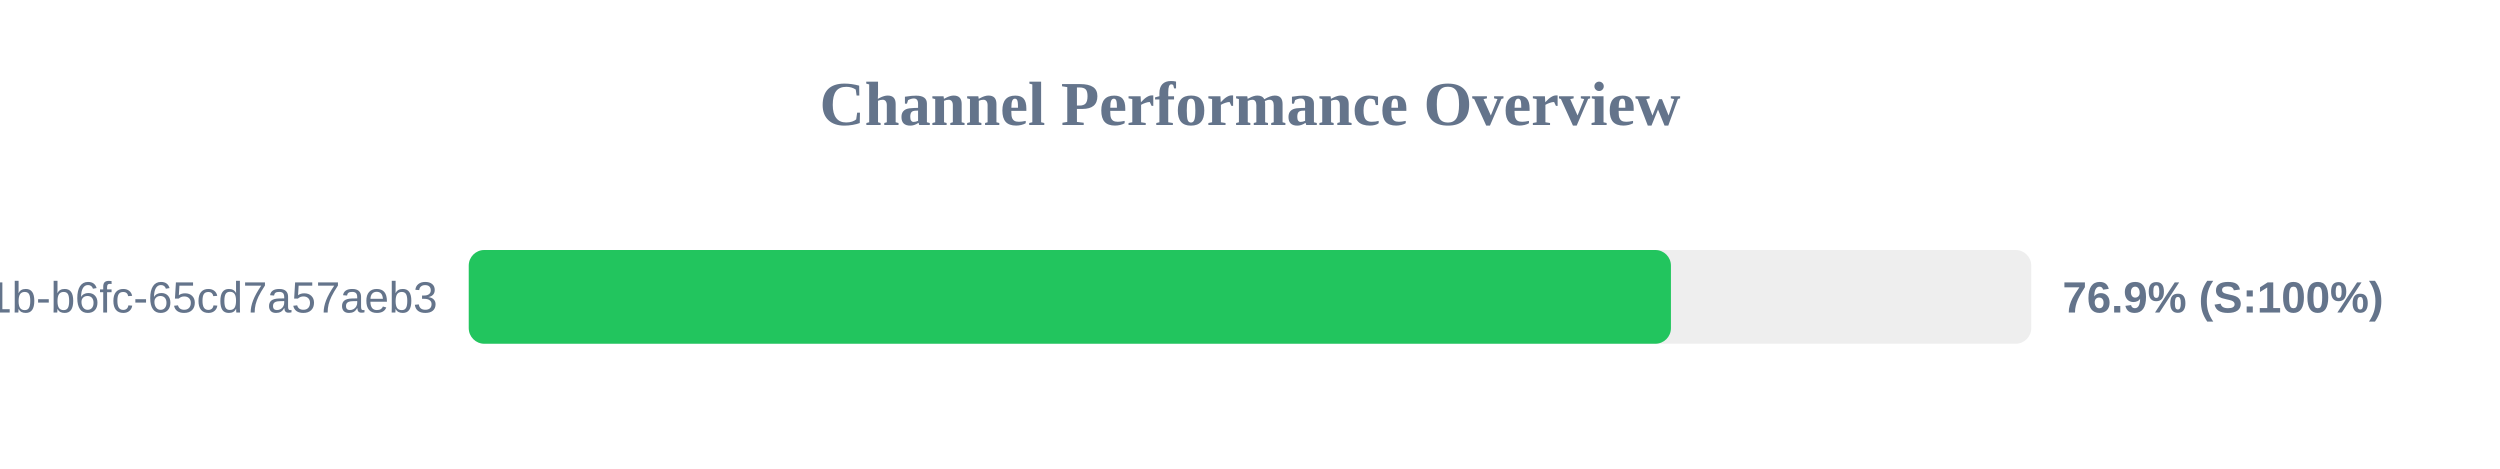
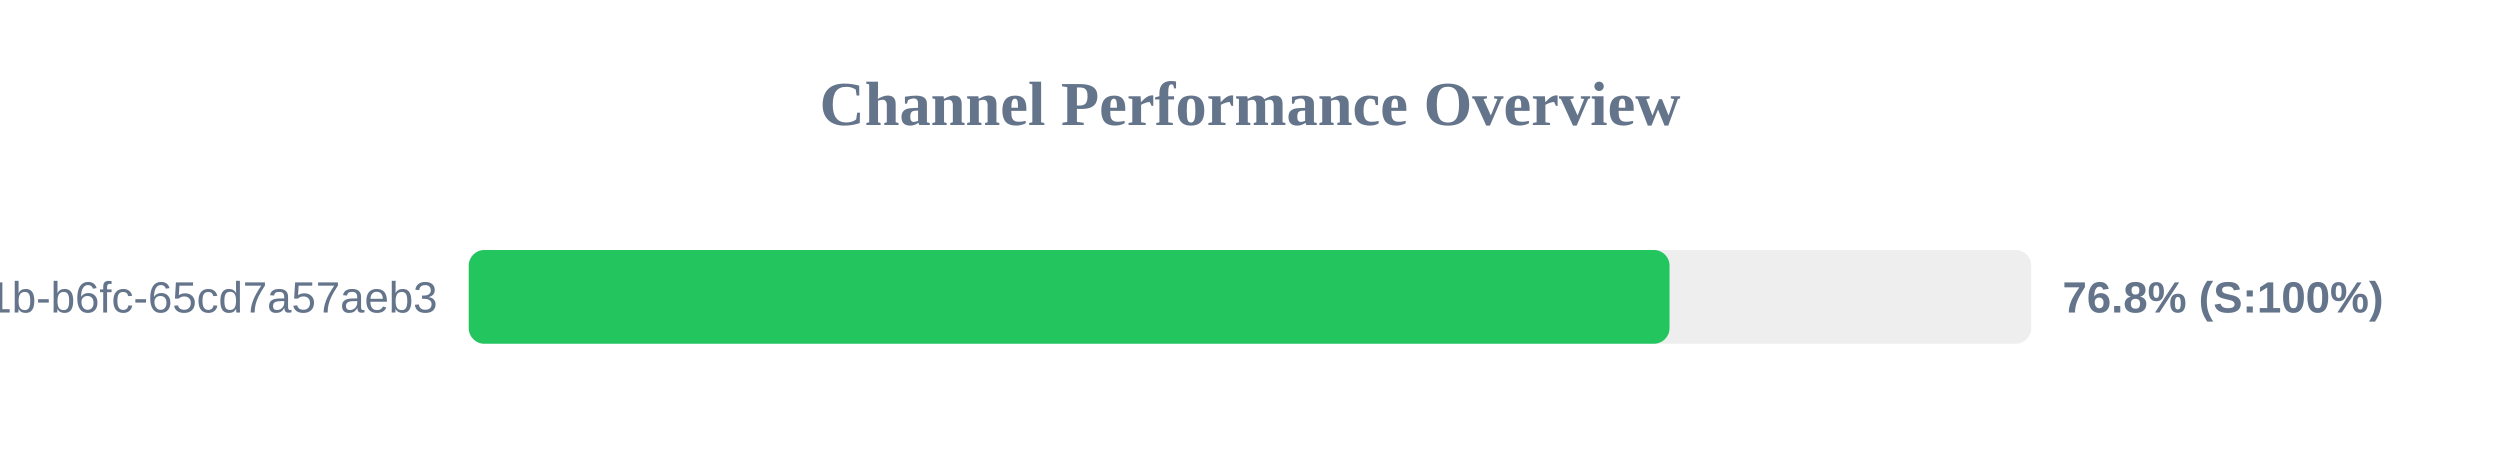
<svg xmlns="http://www.w3.org/2000/svg" width="800" height="150" version="1.1">
  <style>
        .row { font: 14px Arial; fill: #64748b; }
        .score { font: bold 14px Arial; fill: #64748b; }
    </style>
  <text x="400" y="40" text-anchor="middle" font-size="20px" font-weight="bold" fill="#64748b">Channel Performance Overview</text>
  <rect x="150" y="80" width="500" height="30" fill="#eee" rx="5" />
-   <rect x="150" y="80" width="384.7" height="30" fill="#22c55e" rx="5" />
+   <rect x="150" y="80" width="384.25" height="30" fill="#22c55e" rx="5" />
  <text x="140" y="100" text-anchor="end" class="row">?uuid=9c859345-959f-491b-b6fc-65cd7a57aeb3</text>
-   <text x="660" y="100" text-anchor="start" class="score">76.9% (S:100%)</text>
+   <text x="660" y="100" text-anchor="start" class="score">76.8% (S:100%)</text>
</svg>
